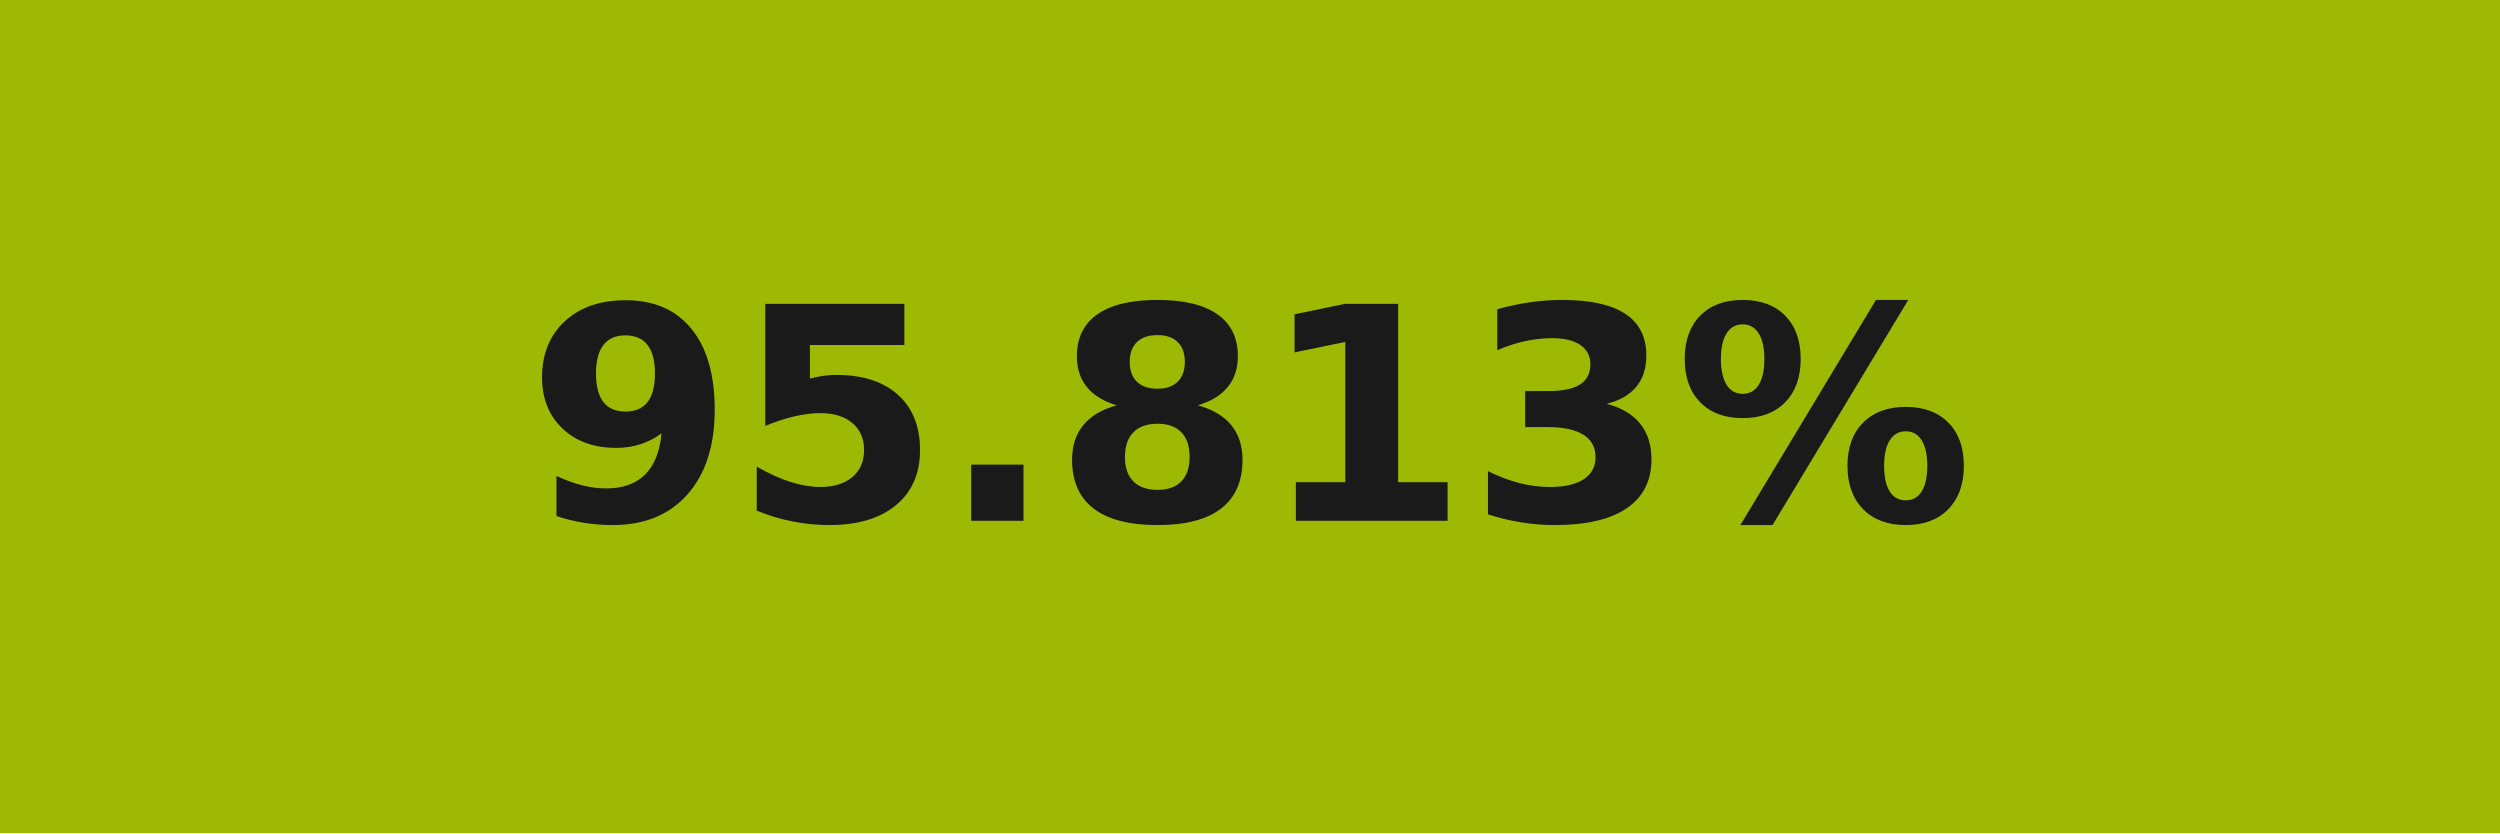
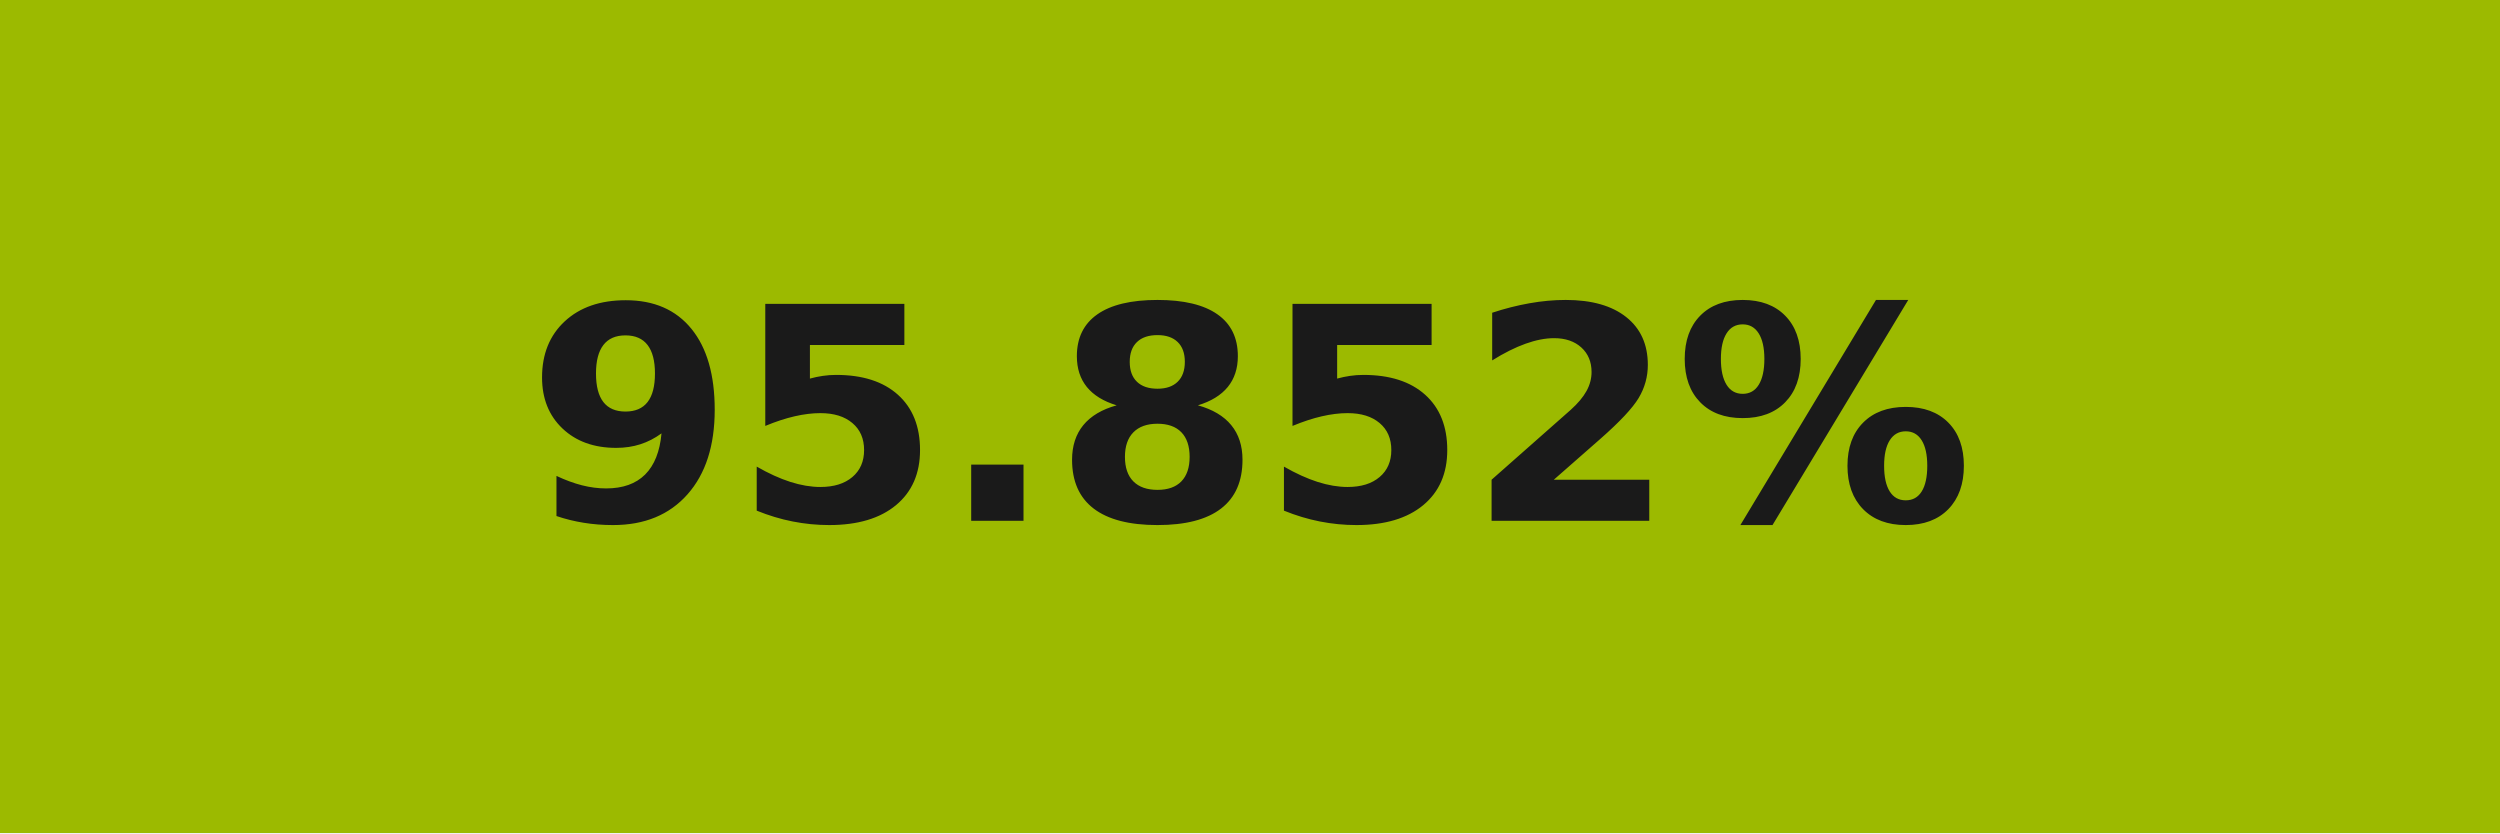
- <svg xmlns="http://www.w3.org/2000/svg" width="84" height="28" role="img" aria-label="95.813%">
+ <svg xmlns="http://www.w3.org/2000/svg" width="84" height="28" role="img" aria-label="95.852%">
  <g shape-rendering="crispEdges">
-     <rect width="84" height="28" fill="#9db904" />
+     <rect width="84" height="28" fill="#9cba00" />
  </g>
  <g fill="#fff" text-anchor="middle" font-family="Verdana,Geneva,DejaVu Sans,sans-serif" text-rendering="geometricPrecision" font-size="100">
-     <text transform="scale(.1)" x="420" y="175" textLength="597.5" fill="#1a1a1a" font-weight="bold">95.813%</text>
+     <text transform="scale(.1)" x="420" y="175" textLength="597.5" fill="#1a1a1a" font-weight="bold">95.852%</text>
  </g>
</svg>
